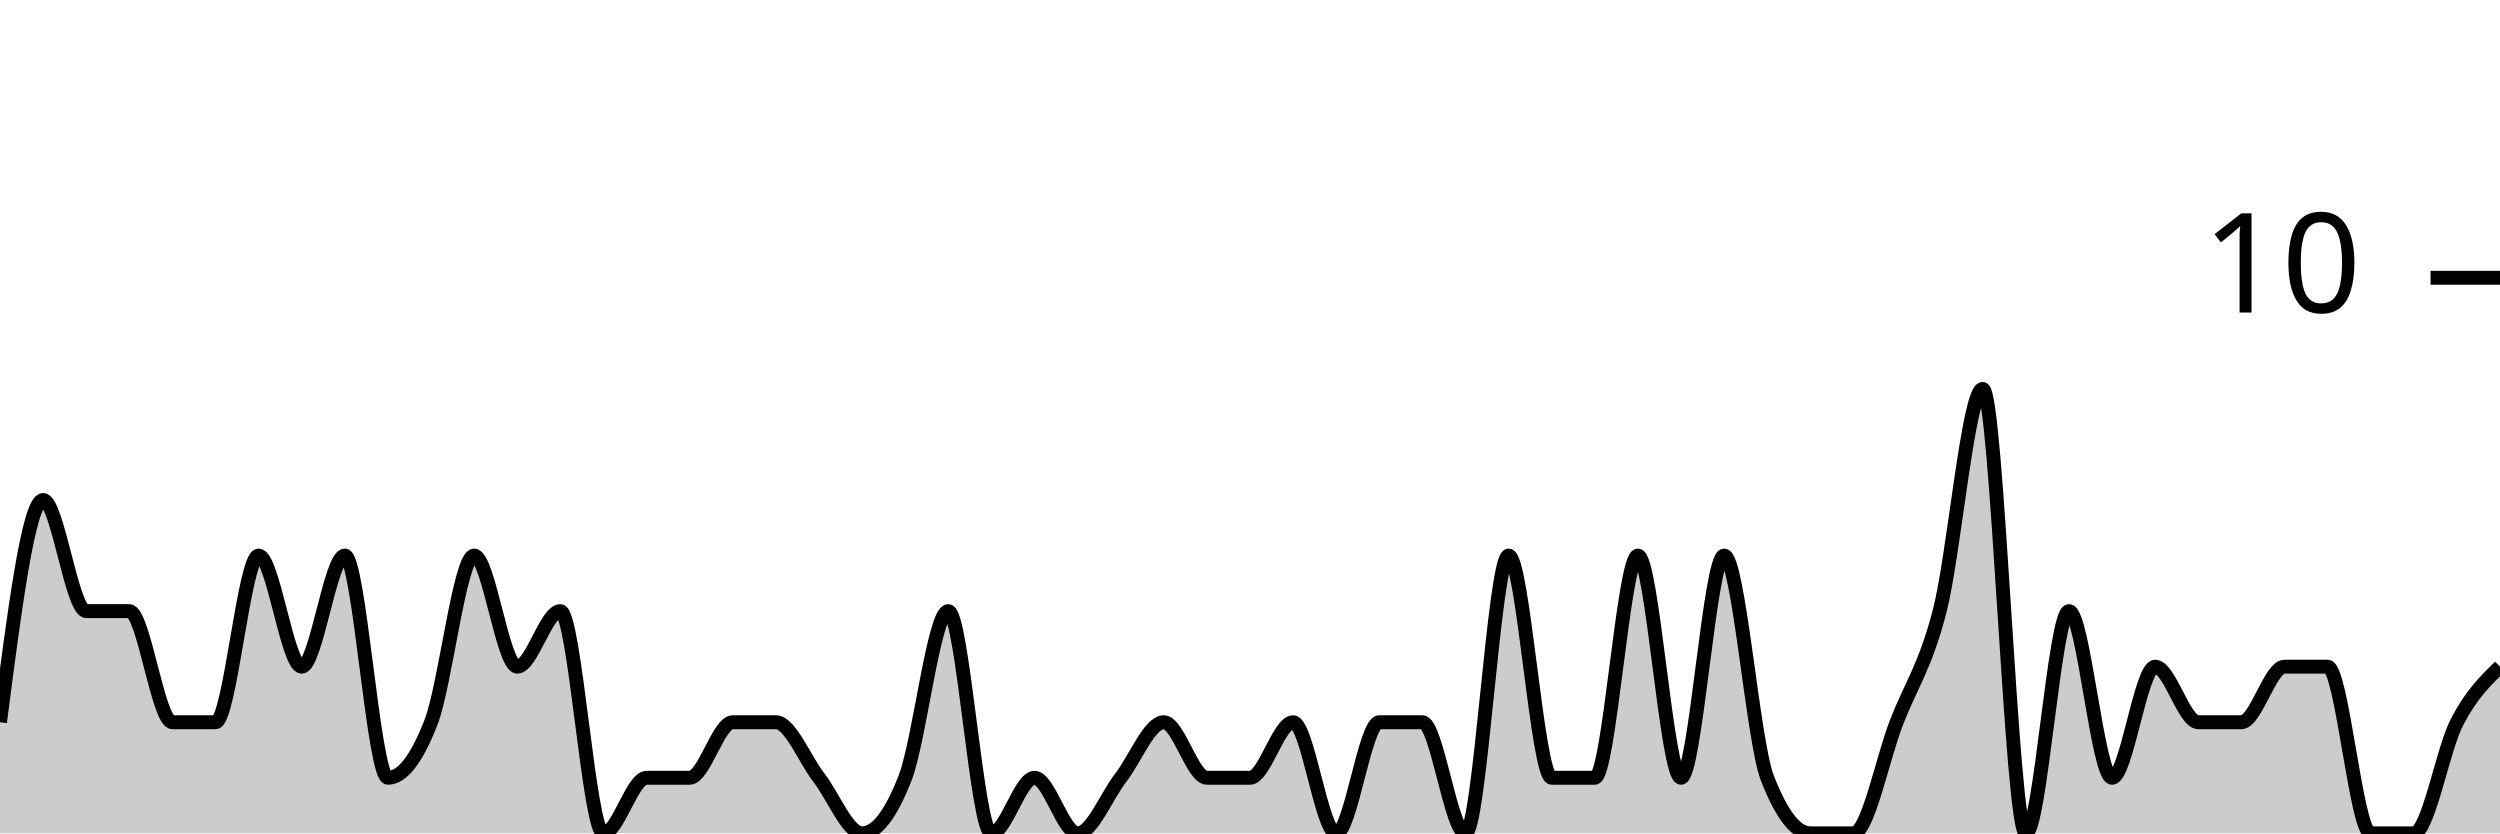
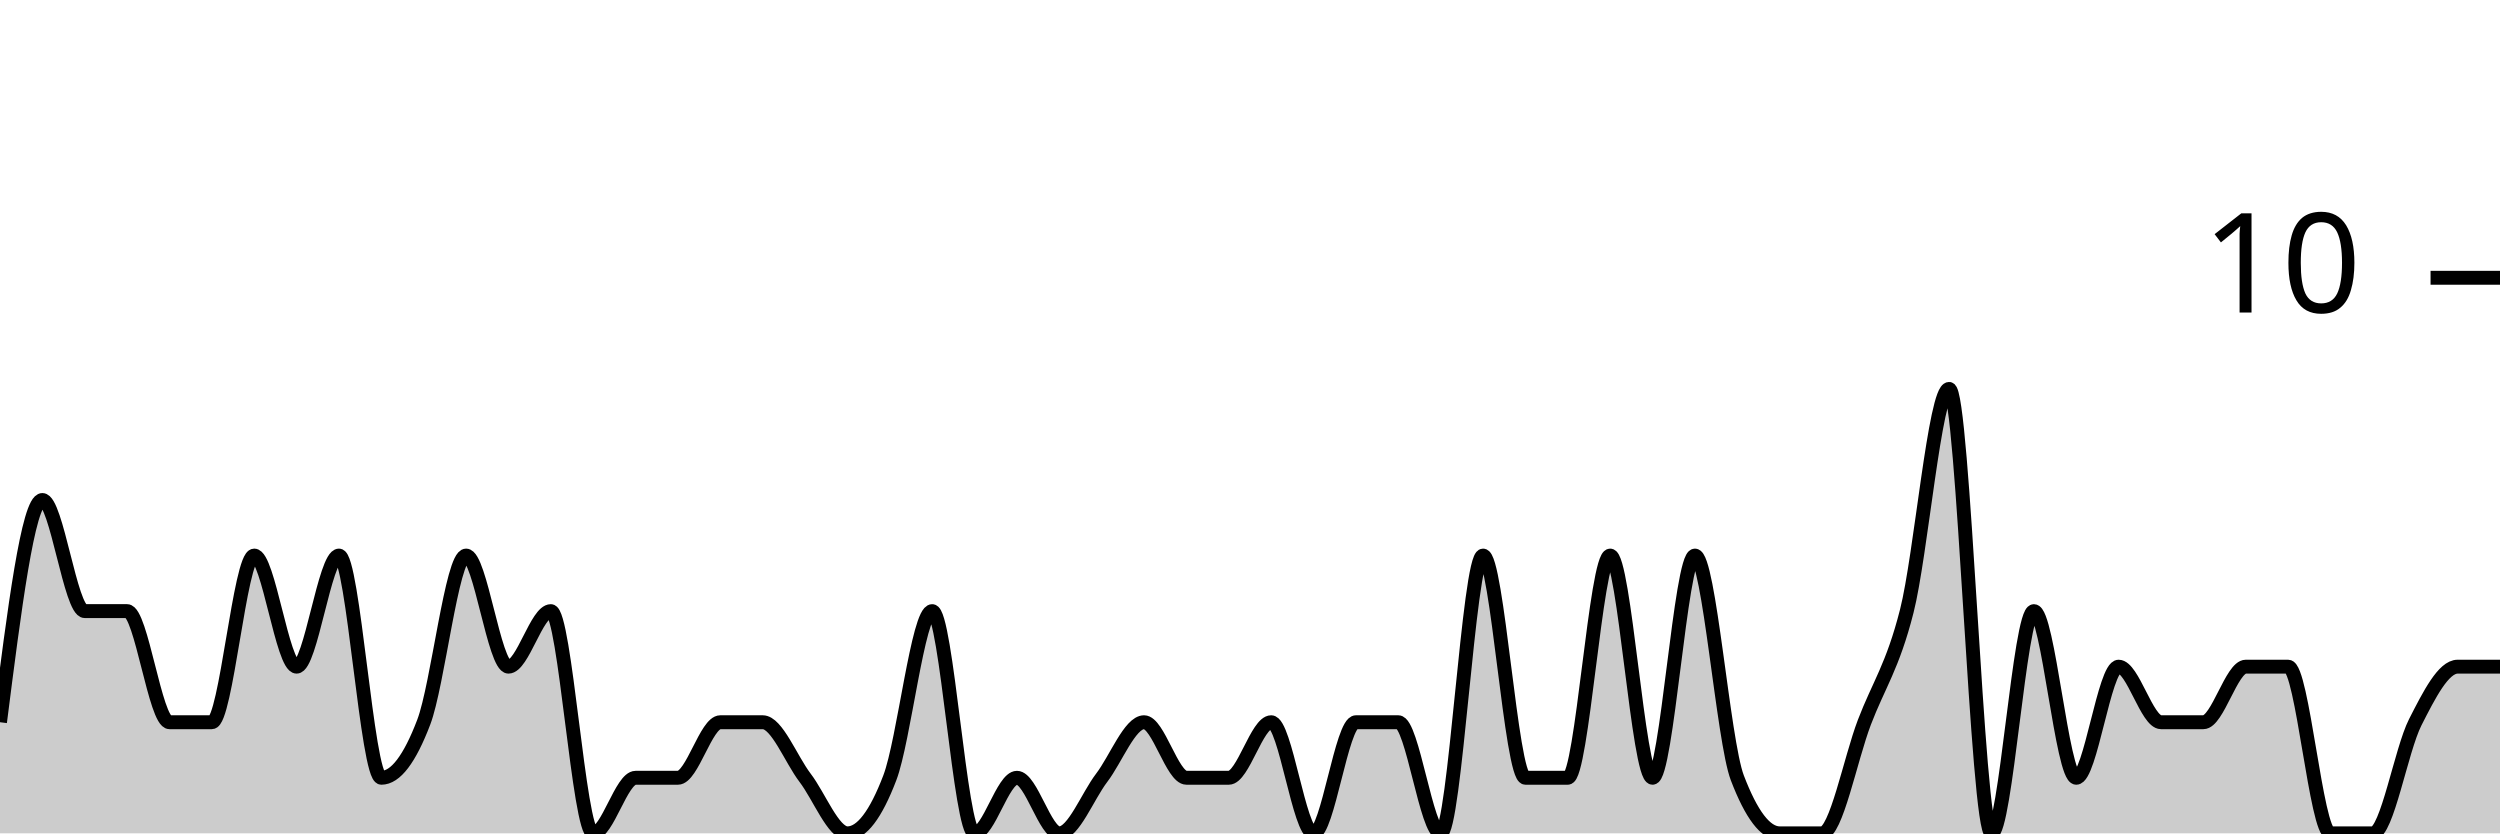
<svg xmlns="http://www.w3.org/2000/svg" viewBox="0 0 180 60">
  <g transform="translate(0,20)">
-     <path class="area" fill="rgba(0, 0, 0, 0.2)" d="M0,32C1.034,24,2.069,16,3.103,16C4.138,16,5.172,24,6.207,24C7.241,24,8.276,24,9.31,24C10.345,24,11.379,32,12.414,32C13.448,32,14.483,32,15.517,32C16.552,32,17.586,20,18.621,20C19.655,20,20.69,28,21.724,28C22.759,28,23.793,20,24.828,20C25.862,20,26.897,36,27.931,36C28.966,36,30,34.667,31.034,32C32.069,29.333,33.103,20,34.138,20C35.172,20,36.207,28,37.241,28C38.276,28,39.31,24,40.345,24C41.379,24,42.414,40,43.448,40C44.483,40,45.517,36,46.552,36C47.586,36,48.621,36,49.655,36C50.69,36,51.724,32,52.759,32C53.793,32,54.828,32,55.862,32C56.897,32,57.931,34.667,58.966,36C60,37.333,61.034,40,62.069,40C63.103,40,64.138,38.667,65.172,36C66.207,33.333,67.241,24,68.276,24C69.31,24,70.345,40,71.379,40C72.414,40,73.448,36,74.483,36C75.517,36,76.552,40,77.586,40C78.621,40,79.655,37.333,80.69,36C81.724,34.667,82.759,32,83.793,32C84.828,32,85.862,36,86.897,36C87.931,36,88.966,36,90,36C91.034,36,92.069,32,93.103,32C94.138,32,95.172,40,96.207,40C97.241,40,98.276,32,99.31,32C100.345,32,101.379,32,102.414,32C103.448,32,104.483,40,105.517,40C106.552,40,107.586,20,108.621,20C109.655,20,110.69,36,111.724,36C112.759,36,113.793,36,114.828,36C115.862,36,116.897,20,117.931,20C118.966,20,120,36,121.034,36C122.069,36,123.103,20,124.138,20C125.172,20,126.207,33.333,127.241,36C128.276,38.667,129.31,40,130.345,40C131.379,40,132.414,40,133.448,40C134.483,40,135.517,34.667,136.552,32C137.586,29.333,138.621,28,139.655,24C140.69,20,141.724,8,142.759,8C143.793,8,144.828,40,145.862,40C146.897,40,147.931,24,148.966,24C150,24,151.034,36,152.069,36C153.103,36,154.138,28,155.172,28C156.207,28,157.241,32,158.276,32C159.31,32,160.345,32,161.379,32C162.414,32,163.448,28,164.483,28C165.517,28,166.552,28,167.586,28C168.621,28,169.655,40,170.69,40C171.724,40,172.759,40,173.793,40C174.828,40,175.862,34,176.897,32C177.931,30,178.966,29,180,28L180,40C178.966,40,177.931,40,176.897,40C175.862,40,174.828,40,173.793,40C172.759,40,171.724,40,170.69,40C169.655,40,168.621,40,167.586,40C166.552,40,165.517,40,164.483,40C163.448,40,162.414,40,161.379,40C160.345,40,159.31,40,158.276,40C157.241,40,156.207,40,155.172,40C154.138,40,153.103,40,152.069,40C151.034,40,150,40,148.966,40C147.931,40,146.897,40,145.862,40C144.828,40,143.793,40,142.759,40C141.724,40,140.69,40,139.655,40C138.621,40,137.586,40,136.552,40C135.517,40,134.483,40,133.448,40C132.414,40,131.379,40,130.345,40C129.31,40,128.276,40,127.241,40C126.207,40,125.172,40,124.138,40C123.103,40,122.069,40,121.034,40C120,40,118.966,40,117.931,40C116.897,40,115.862,40,114.828,40C113.793,40,112.759,40,111.724,40C110.69,40,109.655,40,108.621,40C107.586,40,106.552,40,105.517,40C104.483,40,103.448,40,102.414,40C101.379,40,100.345,40,99.31,40C98.276,40,97.241,40,96.207,40C95.172,40,94.138,40,93.103,40C92.069,40,91.034,40,90,40C88.966,40,87.931,40,86.897,40C85.862,40,84.828,40,83.793,40C82.759,40,81.724,40,80.69,40C79.655,40,78.621,40,77.586,40C76.552,40,75.517,40,74.483,40C73.448,40,72.414,40,71.379,40C70.345,40,69.31,40,68.276,40C67.241,40,66.207,40,65.172,40C64.138,40,63.103,40,62.069,40C61.034,40,60,40,58.966,40C57.931,40,56.897,40,55.862,40C54.828,40,53.793,40,52.759,40C51.724,40,50.69,40,49.655,40C48.621,40,47.586,40,46.552,40C45.517,40,44.483,40,43.448,40C42.414,40,41.379,40,40.345,40C39.31,40,38.276,40,37.241,40C36.207,40,35.172,40,34.138,40C33.103,40,32.069,40,31.034,40C30,40,28.966,40,27.931,40C26.897,40,25.862,40,24.828,40C23.793,40,22.759,40,21.724,40C20.69,40,19.655,40,18.621,40C17.586,40,16.552,40,15.517,40C14.483,40,13.448,40,12.414,40C11.379,40,10.345,40,9.31,40C8.276,40,7.241,40,6.207,40C5.172,40,4.138,40,3.103,40C2.069,40,1.034,40,0,40Z" />
-     <path class="line" stroke="black" fill="none" d="M0,32C1.034,24,2.069,16,3.103,16C4.138,16,5.172,24,6.207,24C7.241,24,8.276,24,9.31,24C10.345,24,11.379,32,12.414,32C13.448,32,14.483,32,15.517,32C16.552,32,17.586,20,18.621,20C19.655,20,20.69,28,21.724,28C22.759,28,23.793,20,24.828,20C25.862,20,26.897,36,27.931,36C28.966,36,30,34.667,31.034,32C32.069,29.333,33.103,20,34.138,20C35.172,20,36.207,28,37.241,28C38.276,28,39.31,24,40.345,24C41.379,24,42.414,40,43.448,40C44.483,40,45.517,36,46.552,36C47.586,36,48.621,36,49.655,36C50.69,36,51.724,32,52.759,32C53.793,32,54.828,32,55.862,32C56.897,32,57.931,34.667,58.966,36C60,37.333,61.034,40,62.069,40C63.103,40,64.138,38.667,65.172,36C66.207,33.333,67.241,24,68.276,24C69.31,24,70.345,40,71.379,40C72.414,40,73.448,36,74.483,36C75.517,36,76.552,40,77.586,40C78.621,40,79.655,37.333,80.69,36C81.724,34.667,82.759,32,83.793,32C84.828,32,85.862,36,86.897,36C87.931,36,88.966,36,90,36C91.034,36,92.069,32,93.103,32C94.138,32,95.172,40,96.207,40C97.241,40,98.276,32,99.31,32C100.345,32,101.379,32,102.414,32C103.448,32,104.483,40,105.517,40C106.552,40,107.586,20,108.621,20C109.655,20,110.69,36,111.724,36C112.759,36,113.793,36,114.828,36C115.862,36,116.897,20,117.931,20C118.966,20,120,36,121.034,36C122.069,36,123.103,20,124.138,20C125.172,20,126.207,33.333,127.241,36C128.276,38.667,129.31,40,130.345,40C131.379,40,132.414,40,133.448,40C134.483,40,135.517,34.667,136.552,32C137.586,29.333,138.621,28,139.655,24C140.69,20,141.724,8,142.759,8C143.793,8,144.828,40,145.862,40C146.897,40,147.931,24,148.966,24C150,24,151.034,36,152.069,36C153.103,36,154.138,28,155.172,28C156.207,28,157.241,32,158.276,32C159.31,32,160.345,32,161.379,32C162.414,32,163.448,28,164.483,28C165.517,28,166.552,28,167.586,28C168.621,28,169.655,40,170.69,40C171.724,40,172.759,40,173.793,40C174.828,40,175.862,34,176.897,32C177.931,30,178.966,29,180,28" />
+     <path class="area" fill="rgba(0, 0, 0, 0.2)" d="M0,32C1.017,24,2.034,16,3.051,16C4.068,16,5.085,24,6.102,24C7.119,24,8.136,24,9.153,24C10.169,24,11.186,32,12.203,32C13.22,32,14.237,32,15.254,32C16.271,32,17.288,20,18.305,20C19.322,20,20.339,28,21.356,28C22.373,28,23.39,20,24.407,20C25.424,20,26.441,36,27.458,36C28.475,36,29.492,34.667,30.508,32C31.525,29.333,32.542,20,33.559,20C34.576,20,35.593,28,36.61,28C37.627,28,38.644,24,39.661,24C40.678,24,41.695,40,42.712,40C43.729,40,44.746,36,45.763,36C46.78,36,47.797,36,48.814,36C49.831,36,50.847,32,51.864,32C52.881,32,53.898,32,54.915,32C55.932,32,56.949,34.667,57.966,36C58.983,37.333,60,40,61.017,40C62.034,40,63.051,38.667,64.068,36C65.085,33.333,66.102,24,67.119,24C68.136,24,69.153,40,70.169,40C71.186,40,72.203,36,73.22,36C74.237,36,75.254,40,76.271,40C77.288,40,78.305,37.333,79.322,36C80.339,34.667,81.356,32,82.373,32C83.39,32,84.407,36,85.424,36C86.441,36,87.458,36,88.475,36C89.492,36,90.508,32,91.525,32C92.542,32,93.559,40,94.576,40C95.593,40,96.61,32,97.627,32C98.644,32,99.661,32,100.678,32C101.695,32,102.712,40,103.729,40C104.746,40,105.763,20,106.78,20C107.797,20,108.814,36,109.831,36C110.847,36,111.864,36,112.881,36C113.898,36,114.915,20,115.932,20C116.949,20,117.966,36,118.983,36C120,36,121.017,20,122.034,20C123.051,20,124.068,33.333,125.085,36C126.102,38.667,127.119,40,128.136,40C129.153,40,130.169,40,131.186,40C132.203,40,133.22,34.667,134.237,32C135.254,29.333,136.271,28,137.288,24C138.305,20,139.322,8,140.339,8C141.356,8,142.373,40,143.39,40C144.407,40,145.424,24,146.441,24C147.458,24,148.475,36,149.492,36C150.508,36,151.525,28,152.542,28C153.559,28,154.576,32,155.593,32C156.61,32,157.627,32,158.644,32C159.661,32,160.678,28,161.695,28C162.712,28,163.729,28,164.746,28C165.763,28,166.78,40,167.797,40C168.814,40,169.831,40,170.847,40C171.864,40,172.881,34,173.898,32C174.915,30,175.932,28,176.949,28C177.966,28,178.983,28,180,28L180,40C178.983,40,177.966,40,176.949,40C175.932,40,174.915,40,173.898,40C172.881,40,171.864,40,170.847,40C169.831,40,168.814,40,167.797,40C166.78,40,165.763,40,164.746,40C163.729,40,162.712,40,161.695,40C160.678,40,159.661,40,158.644,40C157.627,40,156.61,40,155.593,40C154.576,40,153.559,40,152.542,40C151.525,40,150.508,40,149.492,40C148.475,40,147.458,40,146.441,40C145.424,40,144.407,40,143.39,40C142.373,40,141.356,40,140.339,40C139.322,40,138.305,40,137.288,40C136.271,40,135.254,40,134.237,40C133.22,40,132.203,40,131.186,40C130.169,40,129.153,40,128.136,40C127.119,40,126.102,40,125.085,40C124.068,40,123.051,40,122.034,40C121.017,40,120,40,118.983,40C117.966,40,116.949,40,115.932,40C114.915,40,113.898,40,112.881,40C111.864,40,110.847,40,109.831,40C108.814,40,107.797,40,106.78,40C105.763,40,104.746,40,103.729,40C102.712,40,101.695,40,100.678,40C99.661,40,98.644,40,97.627,40C96.61,40,95.593,40,94.576,40C93.559,40,92.542,40,91.525,40C90.508,40,89.492,40,88.475,40C87.458,40,86.441,40,85.424,40C84.407,40,83.39,40,82.373,40C81.356,40,80.339,40,79.322,40C78.305,40,77.288,40,76.271,40C75.254,40,74.237,40,73.22,40C72.203,40,71.186,40,70.169,40C69.153,40,68.136,40,67.119,40C66.102,40,65.085,40,64.068,40C63.051,40,62.034,40,61.017,40C60,40,58.983,40,57.966,40C56.949,40,55.932,40,54.915,40C53.898,40,52.881,40,51.864,40C50.847,40,49.831,40,48.814,40C47.797,40,46.78,40,45.763,40C44.746,40,43.729,40,42.712,40C41.695,40,40.678,40,39.661,40C38.644,40,37.627,40,36.61,40C35.593,40,34.576,40,33.559,40C32.542,40,31.525,40,30.508,40C29.492,40,28.475,40,27.458,40C26.441,40,25.424,40,24.407,40C23.39,40,22.373,40,21.356,40C20.339,40,19.322,40,18.305,40C17.288,40,16.271,40,15.254,40C14.237,40,13.22,40,12.203,40C11.186,40,10.169,40,9.153,40C8.136,40,7.119,40,6.102,40C5.085,40,4.068,40,3.051,40C2.034,40,1.017,40,0,40Z" />
+     <path class="line" stroke="black" fill="none" d="M0,32C1.017,24,2.034,16,3.051,16C4.068,16,5.085,24,6.102,24C7.119,24,8.136,24,9.153,24C10.169,24,11.186,32,12.203,32C13.22,32,14.237,32,15.254,32C16.271,32,17.288,20,18.305,20C19.322,20,20.339,28,21.356,28C22.373,28,23.39,20,24.407,20C25.424,20,26.441,36,27.458,36C28.475,36,29.492,34.667,30.508,32C31.525,29.333,32.542,20,33.559,20C34.576,20,35.593,28,36.61,28C37.627,28,38.644,24,39.661,24C40.678,24,41.695,40,42.712,40C43.729,40,44.746,36,45.763,36C46.78,36,47.797,36,48.814,36C49.831,36,50.847,32,51.864,32C52.881,32,53.898,32,54.915,32C55.932,32,56.949,34.667,57.966,36C58.983,37.333,60,40,61.017,40C62.034,40,63.051,38.667,64.068,36C65.085,33.333,66.102,24,67.119,24C68.136,24,69.153,40,70.169,40C71.186,40,72.203,36,73.22,36C74.237,36,75.254,40,76.271,40C77.288,40,78.305,37.333,79.322,36C80.339,34.667,81.356,32,82.373,32C83.39,32,84.407,36,85.424,36C86.441,36,87.458,36,88.475,36C89.492,36,90.508,32,91.525,32C92.542,32,93.559,40,94.576,40C95.593,40,96.61,32,97.627,32C98.644,32,99.661,32,100.678,32C101.695,32,102.712,40,103.729,40C104.746,40,105.763,20,106.78,20C107.797,20,108.814,36,109.831,36C110.847,36,111.864,36,112.881,36C113.898,36,114.915,20,115.932,20C116.949,20,117.966,36,118.983,36C120,36,121.017,20,122.034,20C123.051,20,124.068,33.333,125.085,36C126.102,38.667,127.119,40,128.136,40C129.153,40,130.169,40,131.186,40C132.203,40,133.22,34.667,134.237,32C135.254,29.333,136.271,28,137.288,24C138.305,20,139.322,8,140.339,8C141.356,8,142.373,40,143.39,40C144.407,40,145.424,24,146.441,24C147.458,24,148.475,36,149.492,36C150.508,36,151.525,28,152.542,28C153.559,28,154.576,32,155.593,32C156.61,32,157.627,32,158.644,32C159.661,32,160.678,28,161.695,28C162.712,28,163.729,28,164.746,28C165.763,28,166.78,40,167.797,40C168.814,40,169.831,40,170.847,40C171.864,40,172.881,34,173.898,32C174.915,30,175.932,28,176.949,28C177.966,28,178.983,28,180,28" />
    <path class="axis-ceiling" stroke-width="1" stroke="black" fill="none" d="M175,0L180,0" />
    <text class="axis-ceiling-label" font-family="sans-serif" text-anchor="end" font-size="10px" x="170" y="2.5">10</text>
  </g>
</svg>
